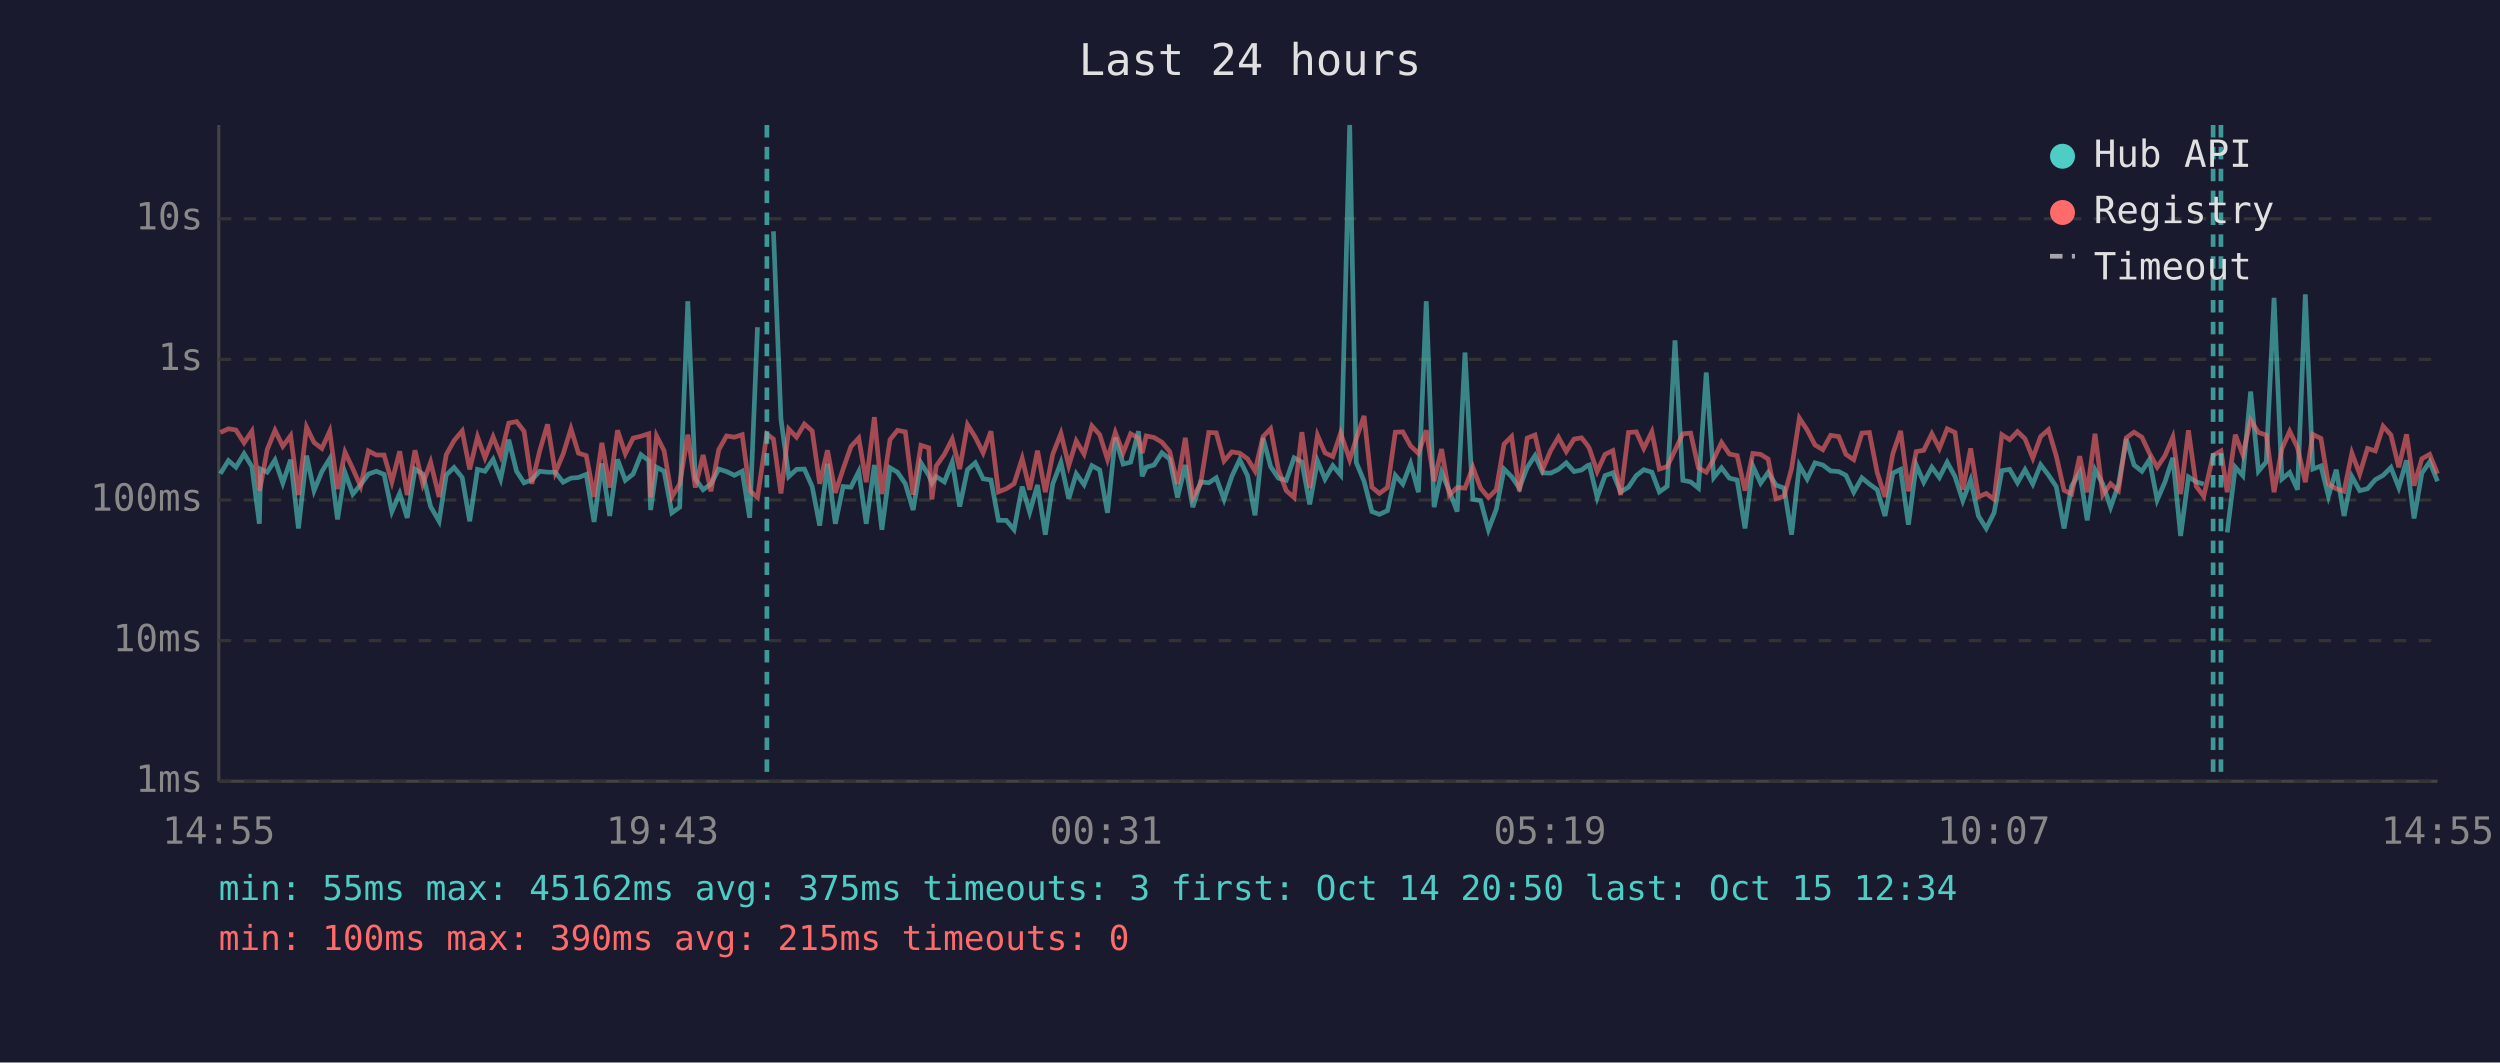
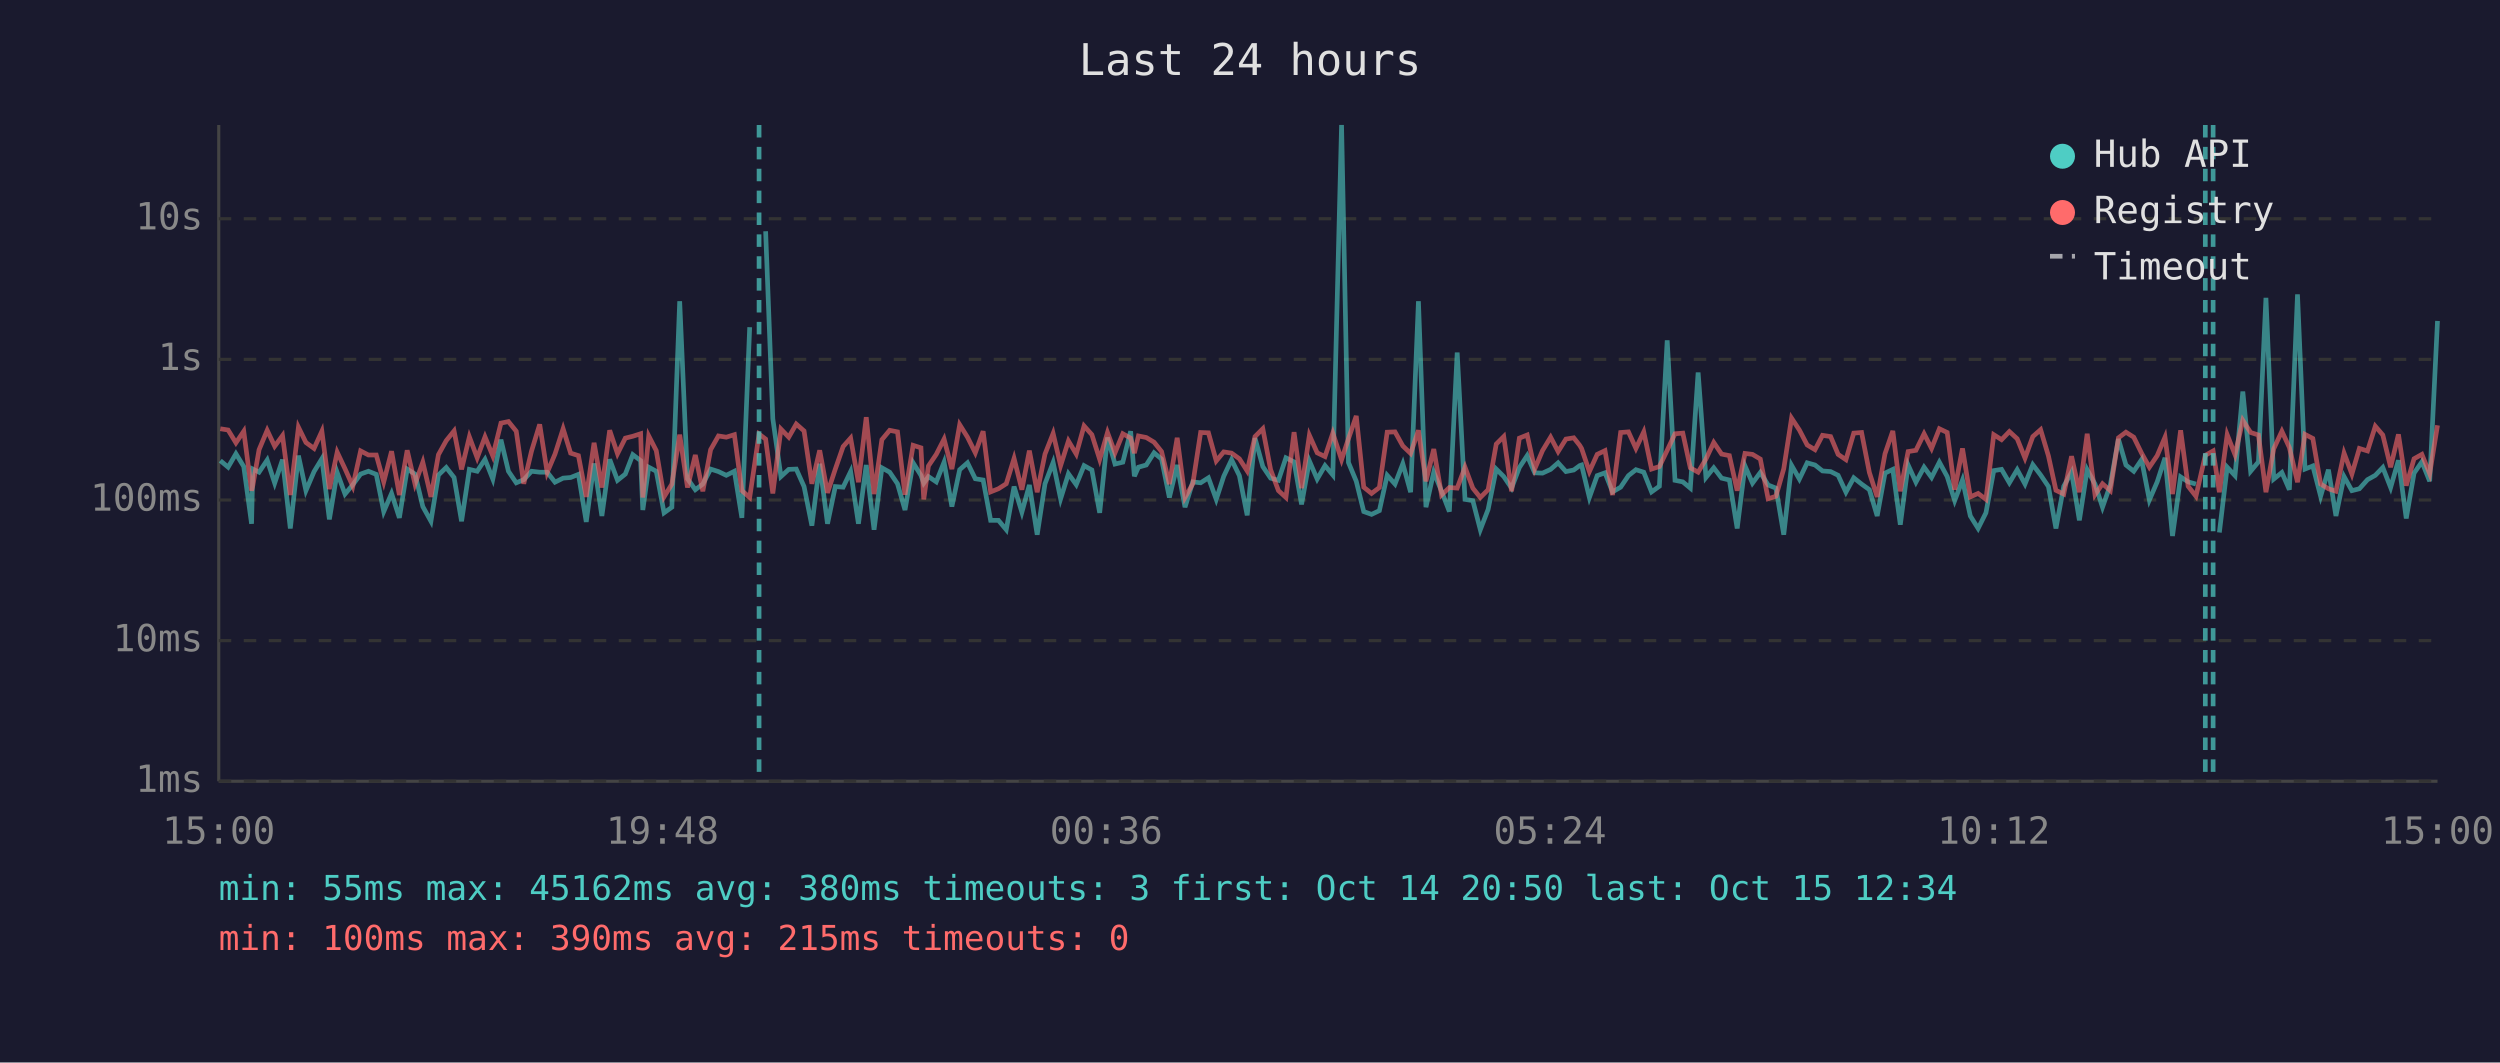
<svg xmlns="http://www.w3.org/2000/svg" viewBox="0 0 800 340" font-family="monospace" font-size="12">
  <rect width="800" height="340" fill="#1a1a2e" />
  <text x="400" y="24" fill="#e0e0e0" font-size="14" text-anchor="middle">Last 24 hours</text>
  <line x1="70" y1="40" x2="70" y2="250" stroke="#444" stroke-width="1" />
  <line x1="70" y1="250" x2="780" y2="250" stroke="#444" stroke-width="1" />
  <line x1="70" y1="250" x2="780" y2="250" stroke="#333" stroke-width="1" stroke-dasharray="4" />
  <text x="65" y="250" fill="#888" text-anchor="end" dominant-baseline="middle">1ms</text>
  <line x1="70" y1="205" x2="780" y2="205" stroke="#333" stroke-width="1" stroke-dasharray="4" />
  <text x="65" y="205" fill="#888" text-anchor="end" dominant-baseline="middle">10ms</text>
  <line x1="70" y1="160" x2="780" y2="160" stroke="#333" stroke-width="1" stroke-dasharray="4" />
  <text x="65" y="160" fill="#888" text-anchor="end" dominant-baseline="middle">100ms</text>
  <line x1="70" y1="115" x2="780" y2="115" stroke="#333" stroke-width="1" stroke-dasharray="4" />
  <text x="65" y="115" fill="#888" text-anchor="end" dominant-baseline="middle">1s</text>
  <line x1="70" y1="70" x2="780" y2="70" stroke="#333" stroke-width="1" stroke-dasharray="4" />
  <text x="65" y="70" fill="#888" text-anchor="end" dominant-baseline="middle">10s</text>
-   <text x="70" y="270" fill="#888" text-anchor="middle">14:55</text>
-   <text x="212" y="270" fill="#888" text-anchor="middle">19:43</text>
-   <text x="354" y="270" fill="#888" text-anchor="middle">00:31</text>
-   <text x="496" y="270" fill="#888" text-anchor="middle">05:19</text>
-   <text x="638" y="270" fill="#888" text-anchor="middle">10:07</text>
-   <text x="780" y="270" fill="#888" text-anchor="middle">14:55</text>
-   <polyline points="70.5,151.6 73.1,147.4 75.5,149.5 78.1,145.2 80.6,149.3 83.0,167.6 83.4,150.1 85.5,151.1 88.0,147.2 90.5,154.6 93.0,147.1 95.5,169.1 98.1,145.8 100.5,157.0 103.0,150.9 105.5,146.8 108.0,166.2 110.4,151.2 112.9,158.1 115.4,155.1 117.9,151.7 120.4,150.8 122.9,151.8 125.4,163.7 127.9,157.9 130.3,165.7 132.8,150.1 135.3,151.7 137.8,162.1 140.5,166.8 142.8,152.0 145.3,149.6 147.9,152.8 150.3,166.8 152.8,150.2 155.2,150.8 157.8,147.0 160.2,153.3 162.8,140.7 165.3,150.8 167.7,154.5 170.2,153.5 172.7,150.8 175.2,151.1 177.7,151.1 180.2,154.3 182.7,153.0 185.1,152.8 187.6,151.8 190.1,167.0 192.6,148.3 195.1,165.1 197.6,147.0 200.1,153.7 202.6,151.7 205.1,145.5 207.6,147.4 208.2,163.2 210.1,149.5 212.5,150.8 215.0,164.1 217.5,162.3 220.1,96.4 222.5,153.2 225.0,156.7 227.5,154.9 230.0,150.1 232.5,150.9 235.0,152.1 237.5,150.8 239.9,165.7 242.4,104.7" fill="none" stroke="#4ecdc4" stroke-width="1.5" opacity="0.6" />
-   <polyline points="247.5,74.0 249.9,134.0 252.4,152.5 254.9,150.2 257.4,150.1 259.9,155.7 262.3,168.2 264.8,148.4 267.3,167.6 269.8,155.7 272.3,155.9 274.8,150.9 277.2,167.6 279.8,148.8 282.2,169.5 284.8,149.7 287.2,151.1 289.7,154.8 292.2,163.2 294.7,148.1 297.2,152.1 298.2,154.6 299.6,152.5 302.2,154.2 304.7,147.9 307.1,162.1 309.6,150.3 312.1,148.1 314.6,153.2 317.1,153.6 319.5,166.5 322.0,166.5 324.5,169.5 327.1,155.7 329.5,163.9 332.0,155.2 334.5,171.1 336.9,154.8 339.5,148.0 342.0,159.6 344.4,151.6 346.9,155.1 349.4,149.0 351.9,150.4 354.4,164.1 356.9,140.0 359.4,148.5 361.8,147.9 364.3,138.0 365.5,152.4 366.8,149.5 369.3,148.8 371.8,144.9 374.3,146.9 376.8,159.2 379.3,148.8 381.7,162.3 384.2,154.2 386.8,154.5 389.2,152.9 391.7,159.8 394.2,152.4 396.7,147.1 399.2,152.2 401.6,164.9 404.2,140.2 406.6,149.3 409.1,153.0 411.6,153.7 414.1,146.5 416.6,147.8 419.1,161.4 421.6,147.5 424.0,153.3 426.5,149.0 429.0,152.0 431.9,40.0 434.0,148.0 436.5,154.0 439.0,163.7 441.4,164.6 444.0,163.4 446.5,152.1 448.9,154.9 451.4,148.4 453.9,157.5 456.4,96.4 458.9,162.3 461.3,151.1 463.8,157.2 466.3,163.7 468.8,112.8 471.3,159.8 473.8,160.2 476.3,169.5 478.8,163.0 481.3,150.1 483.7,152.5 486.2,156.2 488.7,149.6 491.2,145.8 493.7,151.3 496.2,151.4 498.7,150.2 501.2,148.1 503.7,150.9 506.1,150.4 508.0,149.0 508.6,148.8 511.1,159.2 513.6,152.2 516.1,151.3 518.6,157.4 521.1,155.9 523.6,152.2 526.0,150.3 528.6,151.1 531.0,157.4 533.5,155.6 536.0,108.9 538.5,153.7 541.0,154.2 543.5,156.2 546.0,119.2 548.4,152.8 550.9,149.7 553.4,153.0 555.9,153.6 558.4,169.1 560.9,149.1 563.4,154.6 565.8,151.2 568.3,155.2 570.9,156.2 573.3,171.1 575.8,148.9 578.3,153.3 580.8,148.1 583.3,148.8 585.8,150.7 588.4,150.9 590.7,152.1 593.2,157.5 595.8,152.9 598.2,154.9 600.7,156.7 603.2,165.1 605.7,151.4 608.2,150.2 610.7,167.9 613.2,148.8 615.6,154.3 618.2,149.5 620.6,152.8 623.1,147.9 625.6,152.5 628.1,160.2 630.6,153.6 633.1,165.1 635.6,169.1 638.1,164.1 640.6,150.6 643.1,150.2 645.6,154.5 648.0,150.3 650.5,154.9 653.0,148.7 655.5,152.0 658.0,155.7 660.5,169.1 662.9,155.6 665.5,151.1 667.9,166.5 670.4,150.3 672.9,154.9 675.4,162.3 677.9,155.2 680.4,140.5 682.9,148.8 685.4,150.8 687.8,147.1 690.3,160.0 692.8,154.2 695.3,146.5 697.8,171.5 700.3,152.6 702.8,154.2 705.2,154.9" fill="none" stroke="#4ecdc4" stroke-width="1.5" opacity="0.6" />
-   <polyline points="712.7,170.4 715.3,149.5 717.7,152.2 720.2,125.3 722.7,150.8 725.2,147.8 727.7,95.3 730.2,153.3 732.7,151.2 735.2,156.7 737.7,94.2 740.1,150.1 742.7,149.1 745.1,158.8 747.6,150.3 750.1,165.1 752.6,152.5 755.1,157.0 757.6,156.4 760.1,153.5 762.6,152.1 765.1,149.6 767.6,156.0 770.1,147.3 772.5,165.9 775.0,151.4 777.5,147.8 780.0,154.0" fill="none" stroke="#4ecdc4" stroke-width="1.5" opacity="0.6" />
-   <polyline points="70.5,138.4 73.1,137.2 75.5,137.6 78.1,141.7 80.6,138.0 83.0,157.0 83.4,155.4 85.5,143.9 88.0,137.7 90.5,142.8 93.0,139.4 95.5,158.4 98.1,136.7 100.5,141.6 103.0,143.5 105.5,138.0 108.0,156.5 110.4,144.7 112.9,150.0 115.4,155.6 117.9,144.3 120.4,145.6 122.9,145.6 125.4,154.2 127.9,144.4 130.3,158.4 132.8,144.1 135.3,154.9 137.8,147.9 140.5,159.0 142.8,145.5 145.3,141.0 147.9,137.9 150.3,150.2 152.8,139.8 155.2,146.5 157.8,139.8 160.2,145.9 162.8,135.4 165.3,134.9 167.7,138.0 170.2,154.8 172.7,144.3 175.2,135.8 177.7,151.2 180.2,145.3 182.7,137.2 185.1,145.0 187.6,145.8 190.1,159.0 192.6,141.7 195.1,156.0 197.6,137.7 200.1,145.2 202.6,140.2 205.1,139.6 207.6,138.8 208.2,159.2 210.1,139.5 212.5,144.2 215.0,159.0 217.5,154.9 220.1,139.1 222.5,156.0 225.0,145.6 227.5,157.2 230.0,143.9 232.5,139.5 235.0,139.9 237.5,139.1 239.9,157.0 242.4,159.2 245.4,138.9 247.5,140.5 249.9,157.9 252.4,137.3 254.9,139.9 257.4,135.7 259.9,137.9 262.3,154.8 264.8,144.1 267.3,157.7 269.8,150.1 272.3,142.9 274.8,140.2 277.2,154.3 279.8,133.5 282.2,158.1 284.8,140.7 287.2,137.7 289.7,138.2 292.2,158.3 294.7,142.5 297.2,143.3 298.2,159.8 299.6,149.1 302.2,145.4 304.7,140.5 307.1,150.1 309.6,135.9 312.1,139.9 314.6,144.9 317.1,138.0 319.5,157.4 322.0,156.4 324.5,154.8 327.1,146.7 329.5,156.7 332.0,144.2 334.5,157.5 336.9,145.3 339.5,138.7 342.0,149.0 344.4,141.1 346.9,145.3 349.4,136.3 351.9,139.1 354.4,147.0 356.9,138.4 359.4,144.9 361.8,138.8 364.3,140.2 365.5,145.0 366.8,139.5 369.3,140.0 371.8,141.5 374.3,144.5 376.8,154.9 379.3,140.1 381.7,159.2 384.2,154.8 386.8,138.4 389.2,138.5 391.7,147.5 394.2,144.6 396.7,145.0 399.2,146.8 401.6,150.7 404.2,139.7 406.6,137.2 409.1,150.3 411.6,157.0 414.1,159.2 416.6,138.3 419.1,156.2 421.6,139.3 424.0,144.9 426.5,146.1 429.0,138.6 431.9,147.1 434.0,140.4 436.5,133.1 439.0,155.9 441.4,157.9 444.0,156.0 446.5,138.3 448.9,138.2 451.4,142.7 453.9,145.1 456.4,137.7 458.9,154.0 461.3,143.7 463.8,158.4 466.3,156.0 468.8,156.2 471.3,149.5 473.8,156.2 476.3,159.2 478.8,156.7 481.3,142.1 483.7,139.7 486.2,157.2 488.7,140.2 491.2,139.2 493.7,150.1 496.2,144.2 498.7,139.9 501.2,144.5 503.7,140.5 506.1,140.1 508.0,142.5 508.6,143.5 511.1,150.9 513.6,145.4 516.1,144.2 518.6,158.4 521.1,138.4 523.6,138.2 526.0,143.5 528.6,138.2 531.0,150.1 533.5,149.3 536.0,144.1 538.5,138.8 541.0,138.6 543.5,149.7 546.0,151.1 548.4,146.9 550.9,141.6 553.4,145.3 555.9,145.8 558.4,157.0 560.9,145.1 563.4,145.4 565.8,146.9 568.3,159.6 570.9,158.8 573.3,150.0 575.8,133.8 578.3,137.6 580.8,142.4 583.3,143.9 585.8,139.3 588.4,139.7 590.7,145.4 593.2,147.1 595.8,138.6 598.2,138.4 600.7,151.2 603.2,159.0 605.7,145.2 608.2,137.9 610.7,157.2 613.2,144.5 615.6,144.1 618.2,138.8 620.6,143.5 623.1,137.2 625.6,138.4 628.1,156.7 630.6,143.5 633.1,159.0 635.6,157.9 638.1,159.8 640.6,139.1 643.1,140.7 645.6,138.1 648.0,140.4 650.5,146.6 653.0,139.7 655.5,137.5 658.0,145.9 660.5,156.9 662.9,158.1 665.5,146.0 667.9,157.5 670.4,138.8 672.9,158.3 675.4,154.8 677.9,157.0 680.4,140.1 682.9,138.3 685.4,139.9 687.8,145.0 690.3,149.5 692.8,145.8 695.3,139.9 697.8,158.1 700.3,137.7 702.8,155.6 705.2,158.8 708.2,145.7 710.7,144.3 712.7,157.5 715.3,139.1 717.7,145.5 720.2,134.5 722.7,138.4 725.2,139.2 727.7,157.5 730.2,143.6 732.7,138.0 735.2,143.2 737.7,154.3 740.1,139.0 742.7,140.3 745.1,154.9 747.6,156.4 750.1,157.2 752.6,145.0 755.1,151.7 757.6,143.5 760.1,144.3 762.6,136.4 765.1,139.2 767.6,149.5 770.1,139.0 772.5,155.4 775.0,146.8 777.5,145.4 780.0,151.6" fill="none" stroke="#ff6b6b" stroke-width="1.5" opacity="0.6" />
-   <line x1="245.4" y1="40" x2="245.4" y2="250" stroke="#4ecdc4" stroke-width="1.5" stroke-dasharray="4,3" opacity="0.7" />
+   <text x="70" y="270" fill="#888" text-anchor="middle">15:00</text>
+   <text x="212" y="270" fill="#888" text-anchor="middle">19:48</text>
+   <text x="354" y="270" fill="#888" text-anchor="middle">00:36</text>
+   <text x="496" y="270" fill="#888" text-anchor="middle">05:24</text>
+   <text x="638" y="270" fill="#888" text-anchor="middle">10:12</text>
+   <text x="780" y="270" fill="#888" text-anchor="middle">15:00</text>
+   <polyline points="70.5,147.4 73.0,149.5 75.5,145.2 78.0,149.3 80.5,167.6 80.9,150.1 82.9,151.1 85.5,147.2 87.9,154.6 90.4,147.1 92.9,169.1 95.5,145.8 97.9,157.0 100.5,150.9 103.0,146.8 105.4,166.2 107.9,151.2 110.4,158.1 112.9,155.1 115.4,151.7 117.9,150.8 120.4,151.8 122.8,163.7 125.3,157.9 127.8,165.7 130.3,150.1 132.8,151.7 135.3,162.1 137.9,166.8 140.3,152.0 142.8,149.6 145.3,152.8 147.7,166.8 150.2,150.2 152.7,150.8 155.2,147.0 157.7,153.3 160.3,140.7 162.7,150.8 165.2,154.5 167.6,153.5 170.1,150.8 172.7,151.1 175.1,151.1 177.6,154.3 180.2,153.0 182.6,152.8 185.1,151.8 187.6,167.0 190.1,148.3 192.6,165.1 195.1,147.0 197.6,153.7 200.1,151.7 202.5,145.5 205.0,147.4 205.7,163.2 207.6,149.5 210.0,150.8 212.5,164.1 215.0,162.3 217.5,96.4 220.0,153.2 222.5,156.7 224.9,154.9 227.4,150.1 229.9,150.9 232.4,152.1 235.0,150.8 237.4,165.7 239.9,104.7" fill="none" stroke="#4ecdc4" stroke-width="1.5" opacity="0.6" />
+   <polyline points="245.0,74.0 247.3,134.0 249.9,152.5 252.4,150.2 254.8,150.1 257.3,155.7 259.8,168.2 262.3,148.4 264.8,167.6 267.3,155.7 269.8,155.9 272.2,150.9 274.7,167.6 277.2,148.8 279.7,169.5 282.2,149.7 284.7,151.1 287.2,154.8 289.6,163.2 292.2,148.1 294.7,152.1 295.6,154.6 297.1,152.5 299.6,154.2 302.1,147.9 304.6,162.1 307.1,150.3 309.6,148.1 312.1,153.2 314.6,153.6 317.0,166.5 319.5,166.5 322.0,169.5 324.5,155.7 327.0,163.9 329.4,155.2 331.9,171.1 334.4,154.8 337.0,148.0 339.4,159.6 341.9,151.6 344.4,155.1 346.9,149.0 349.4,150.4 351.9,164.1 354.4,140.0 356.8,148.5 359.3,147.9 361.8,138.0 363.0,152.4 364.3,149.5 366.8,148.8 369.3,144.9 371.7,146.9 374.2,159.2 376.7,148.8 379.2,162.3 381.7,154.2 384.2,154.5 386.7,152.9 389.2,159.8 391.6,152.4 394.1,147.1 396.6,152.2 399.1,164.9 401.6,140.2 404.1,149.3 406.6,153.0 409.1,153.7 411.5,146.5 414.1,147.8 416.5,161.4 419.0,147.5 421.5,153.3 424.0,149.0 426.5,152.0 429.3,40.0 431.5,148.0 434.0,154.0 436.4,163.7 438.9,164.6 441.4,163.4 443.9,152.1 446.4,154.9 448.9,148.4 451.4,157.5 453.9,96.4 456.3,162.3 458.8,151.1 461.3,157.2 463.8,163.7 466.3,112.8 468.8,159.8 471.3,160.2 473.7,169.5 476.2,163.0 478.8,150.1 481.2,152.5 483.7,156.2 486.2,149.6 488.7,145.8 491.1,151.3 493.6,151.4 496.2,150.2 498.6,148.1 501.1,150.9 503.6,150.4 505.5,149.0 506.1,148.8 508.6,159.2 511.1,152.2 513.6,151.3 516.0,157.4 518.6,155.9 521.1,152.2 523.5,150.3 526.0,151.1 528.5,157.4 531.0,155.6 533.5,108.9 536.0,153.7 538.5,154.2 540.9,156.2 543.4,119.2 545.9,152.8 548.4,149.7 550.9,153.0 553.4,153.6 555.9,169.1 558.4,149.1 560.8,154.6 563.3,151.2 565.8,155.2 568.3,156.2 570.8,171.1 573.3,148.9 575.8,153.3 578.3,148.1 580.8,148.8 583.2,150.7 585.8,150.9 588.2,152.1 590.7,157.5 593.2,152.9 595.7,154.9 598.2,156.7 600.7,165.1 603.2,151.4 605.7,150.2 608.1,167.9 610.6,148.8 613.1,154.3 615.7,149.5 618.1,152.8 620.6,147.9 623.1,152.5 625.5,160.2 628.0,153.6 630.5,165.1 633.0,169.1 635.5,164.1 638.0,150.6 640.5,150.2 643.0,154.5 645.5,150.3 648.0,154.9 650.5,148.7 653.0,152.0 655.5,155.7 657.9,169.1 660.4,155.6 662.9,151.1 665.4,166.5 667.9,150.3 670.4,154.9 672.8,162.3 675.3,155.2 677.9,140.5 680.3,148.8 682.8,150.8 685.3,147.1 687.8,160.0 690.3,154.2 692.8,146.5 695.2,171.5 697.8,152.6 700.2,154.2 702.7,154.9" fill="none" stroke="#4ecdc4" stroke-width="1.5" opacity="0.6" />
+   <polyline points="710.2,170.4 712.7,149.5 715.2,152.2 717.7,125.3 720.2,150.8 722.7,147.8 725.1,95.3 727.6,153.3 730.2,151.2 732.6,156.7 735.2,94.2 737.6,150.1 740.1,149.1 742.6,158.8 745.1,150.3 747.5,165.1 750.1,152.5 752.6,157.0 755.0,156.4 757.6,153.5 760.1,152.1 762.5,149.6 765.0,156.0 767.5,147.3 770.0,165.9 772.5,151.4 775.0,147.8 777.5,154.0 780.0,102.7" fill="none" stroke="#4ecdc4" stroke-width="1.5" opacity="0.6" />
+   <polyline points="70.5,137.2 73.0,137.6 75.5,141.7 78.0,138.0 80.5,157.0 80.9,155.4 82.9,143.9 85.5,137.7 87.9,142.8 90.4,139.4 92.9,158.4 95.5,136.7 97.9,141.6 100.5,143.5 103.0,138.0 105.4,156.5 107.9,144.7 110.4,150.0 112.9,155.6 115.4,144.3 117.9,145.6 120.4,145.6 122.8,154.2 125.3,144.4 127.8,158.4 130.3,144.1 132.8,154.9 135.3,147.9 137.9,159.0 140.3,145.5 142.8,141.0 145.3,137.9 147.7,150.2 150.2,139.8 152.7,146.5 155.2,139.8 157.7,145.9 160.3,135.4 162.7,134.9 165.2,138.0 167.6,154.8 170.1,144.3 172.7,135.8 175.1,151.2 177.6,145.3 180.2,137.2 182.6,145.0 185.1,145.8 187.6,159.0 190.1,141.7 192.6,156.0 195.1,137.7 197.6,145.2 200.1,140.2 202.5,139.6 205.0,138.8 205.7,159.2 207.6,139.5 210.0,144.2 212.5,159.0 215.0,154.9 217.5,139.1 220.0,156.0 222.5,145.6 224.9,157.2 227.4,143.9 229.9,139.5 232.4,139.9 235.0,139.1 237.4,157.0 239.9,159.2 242.9,138.9 245.0,140.5 247.3,157.9 249.9,137.3 252.4,139.9 254.8,135.7 257.3,137.9 259.8,154.8 262.3,144.1 264.8,157.7 267.3,150.1 269.8,142.9 272.2,140.2 274.7,154.3 277.2,133.5 279.7,158.1 282.2,140.7 284.7,137.7 287.2,138.2 289.6,158.3 292.2,142.5 294.7,143.3 295.6,159.8 297.1,149.1 299.6,145.4 302.1,140.5 304.6,150.1 307.1,135.9 309.6,139.9 312.1,144.9 314.6,138.0 317.0,157.4 319.5,156.4 322.0,154.8 324.5,146.7 327.0,156.7 329.4,144.2 331.9,157.5 334.4,145.3 337.0,138.7 339.4,149.0 341.9,141.1 344.4,145.3 346.9,136.3 349.4,139.1 351.9,147.0 354.4,138.4 356.8,144.9 359.3,138.8 361.8,140.2 363.0,145.0 364.3,139.5 366.8,140.0 369.3,141.5 371.7,144.5 374.2,154.9 376.7,140.1 379.2,159.2 381.7,154.8 384.2,138.4 386.7,138.5 389.2,147.5 391.6,144.6 394.1,145.0 396.6,146.8 399.1,150.7 401.6,139.7 404.1,137.2 406.6,150.3 409.1,157.0 411.5,159.2 414.1,138.3 416.5,156.2 419.0,139.3 421.5,144.9 424.0,146.1 426.5,138.6 429.3,147.1 431.5,140.4 434.0,133.1 436.4,155.9 438.9,157.9 441.4,156.0 443.9,138.3 446.4,138.2 448.9,142.7 451.4,145.1 453.9,137.7 456.3,154.0 458.8,143.7 461.3,158.4 463.8,156.0 466.3,156.2 468.8,149.5 471.3,156.2 473.7,159.2 476.2,156.7 478.8,142.1 481.2,139.7 483.7,157.2 486.2,140.2 488.7,139.2 491.1,150.1 493.6,144.2 496.2,139.9 498.6,144.5 501.1,140.5 503.6,140.1 505.5,142.5 506.1,143.5 508.6,150.9 511.1,145.4 513.6,144.2 516.0,158.4 518.6,138.4 521.1,138.2 523.5,143.5 526.0,138.2 528.5,150.1 531.0,149.3 533.5,144.1 536.0,138.8 538.5,138.6 540.9,149.7 543.4,151.1 545.9,146.9 548.4,141.6 550.9,145.3 553.4,145.8 555.9,157.0 558.4,145.1 560.8,145.4 563.3,146.9 565.8,159.6 568.3,158.8 570.8,150.0 573.3,133.8 575.8,137.6 578.3,142.4 580.8,143.9 583.2,139.3 585.8,139.7 588.2,145.4 590.7,147.1 593.2,138.6 595.7,138.4 598.2,151.2 600.7,159.0 603.2,145.2 605.7,137.9 608.1,157.2 610.6,144.5 613.1,144.1 615.7,138.8 618.1,143.5 620.6,137.2 623.1,138.4 625.5,156.7 628.0,143.5 630.5,159.0 633.0,157.9 635.5,159.8 638.0,139.1 640.5,140.7 643.0,138.1 645.5,140.4 648.0,146.6 650.5,139.7 653.0,137.5 655.5,145.9 657.9,156.9 660.4,158.1 662.9,146.0 665.4,157.5 667.9,138.8 670.4,158.3 672.8,154.8 675.3,157.0 677.9,140.1 680.3,138.3 682.8,139.9 685.3,145.0 687.8,149.5 690.3,145.8 692.8,139.9 695.2,158.1 697.8,137.7 700.2,155.6 702.7,158.8 705.7,145.7 708.2,144.3 710.2,157.5 712.7,139.1 715.2,145.5 717.7,134.5 720.2,138.4 722.7,139.2 725.1,157.5 727.6,143.6 730.2,138.0 732.6,143.2 735.2,154.3 737.6,139.0 740.1,140.3 742.6,154.9 745.1,156.4 747.5,157.2 750.1,145.0 752.6,151.7 755.0,143.5 757.6,144.3 760.1,136.4 762.5,139.2 765.0,149.5 767.5,139.0 770.0,155.4 772.5,146.8 775.0,145.4 777.5,151.6 780.0,136.1" fill="none" stroke="#ff6b6b" stroke-width="1.5" opacity="0.6" />
+   <line x1="242.9" y1="40" x2="242.9" y2="250" stroke="#4ecdc4" stroke-width="1.5" stroke-dasharray="4,3" opacity="0.7" />
+   <line x1="705.7" y1="40" x2="705.7" y2="250" stroke="#4ecdc4" stroke-width="1.5" stroke-dasharray="4,3" opacity="0.7" />
  <line x1="708.2" y1="40" x2="708.2" y2="250" stroke="#4ecdc4" stroke-width="1.5" stroke-dasharray="4,3" opacity="0.7" />
-   <line x1="710.7" y1="40" x2="710.7" y2="250" stroke="#4ecdc4" stroke-width="1.5" stroke-dasharray="4,3" opacity="0.7" />
  <circle cx="660" cy="50" r="4" fill="#4ecdc4" />
  <text x="670" y="50" fill="#e0e0e0" dominant-baseline="middle">Hub API</text>
  <circle cx="660" cy="68" r="4" fill="#ff6b6b" />
  <text x="670" y="68" fill="#e0e0e0" dominant-baseline="middle">Registry</text>
  <line x1="656" y1="82" x2="664" y2="82" stroke="#e0e0e0" stroke-width="1.5" stroke-dasharray="4,3" opacity="0.7" />
  <text x="670" y="86" fill="#e0e0e0" dominant-baseline="middle">Timeout</text>
-   <text x="70" y="288" fill="#4ecdc4" font-size="11">min: 55ms  max: 45162ms  avg: 375ms  timeouts: 3  first: Oct 14 20:50  last: Oct 15 12:34</text>
+   <text x="70" y="288" fill="#4ecdc4" font-size="11">min: 55ms  max: 45162ms  avg: 380ms  timeouts: 3  first: Oct 14 20:50  last: Oct 15 12:34</text>
  <text x="70" y="304" fill="#ff6b6b" font-size="11">min: 100ms  max: 390ms  avg: 215ms  timeouts: 0</text>
</svg>
